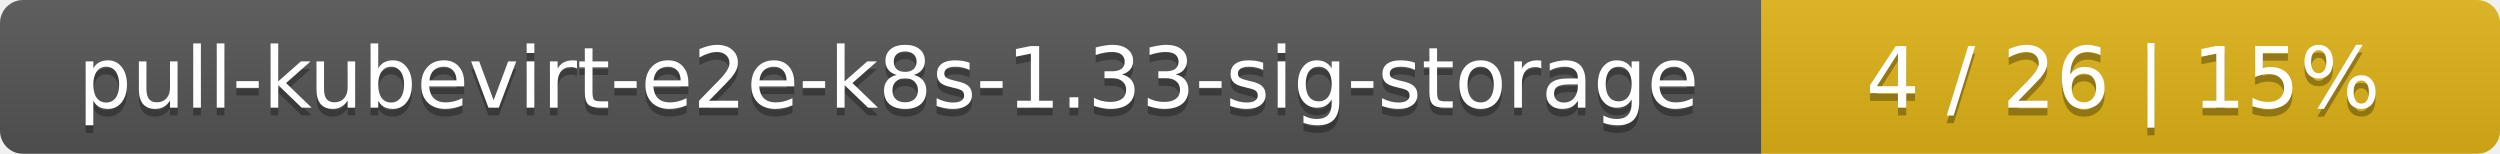
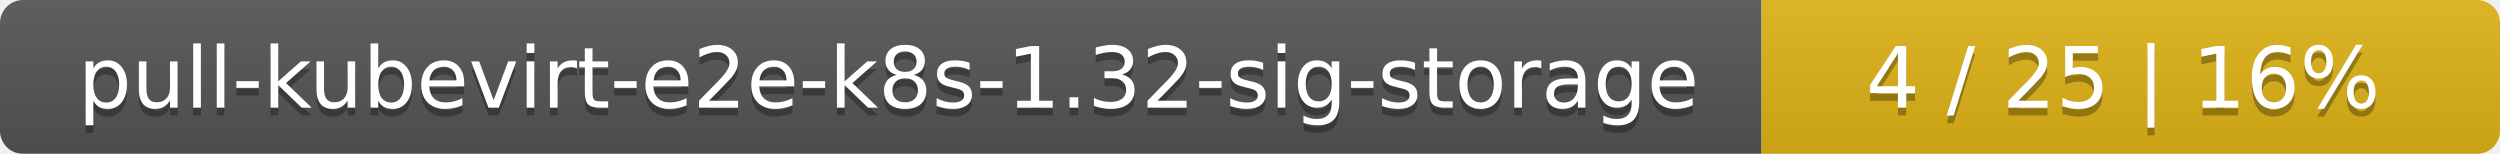
<svg xmlns="http://www.w3.org/2000/svg" width="325" height="20">
  <linearGradient id="smooth" x2="0" y2="100%">
    <stop offset="0" stop-color="#bbb" stop-opacity=".1" />
    <stop offset="1" stop-opacity=".1" />
  </linearGradient>
  <mask id="round">
    <rect width="325" height="20" rx="3" fill="#fff" />
  </mask>
  <g mask="url(#round)">
    <rect width="229" height="20" fill="#555" />
    <rect x="229" width="96" height="20" fill="#dfb317" />
    <rect width="325" height="20" fill="url(#smooth)" />
  </g>
  <g fill="#fff" text-anchor="middle" font-family="DejaVu Sans,Verdana,Geneva,sans-serif" font-size="11">
-     <text x="115.5" y="15" fill="#010101" fill-opacity=".3">pull-kubevirt-e2e-k8s-1.33-sig-storage</text>
-     <text x="115.5" y="14">pull-kubevirt-e2e-k8s-1.33-sig-storage</text>
-     <text x="276" y="15" fill="#010101" fill-opacity=".3">4 / 26    |    15%</text>
-     <text x="276" y="14">4 / 26    |    15%</text>
+     <text x="115.5" y="15" fill="#010101" fill-opacity=".3">pull-kubevirt-e2e-k8s-1.32-sig-storage</text>
+     <text x="115.5" y="14">pull-kubevirt-e2e-k8s-1.32-sig-storage</text>
+     <text x="276" y="15" fill="#010101" fill-opacity=".3">4 / 25    |    16%</text>
+     <text x="276" y="14">4 / 25    |    16%</text>
  </g>
</svg>
